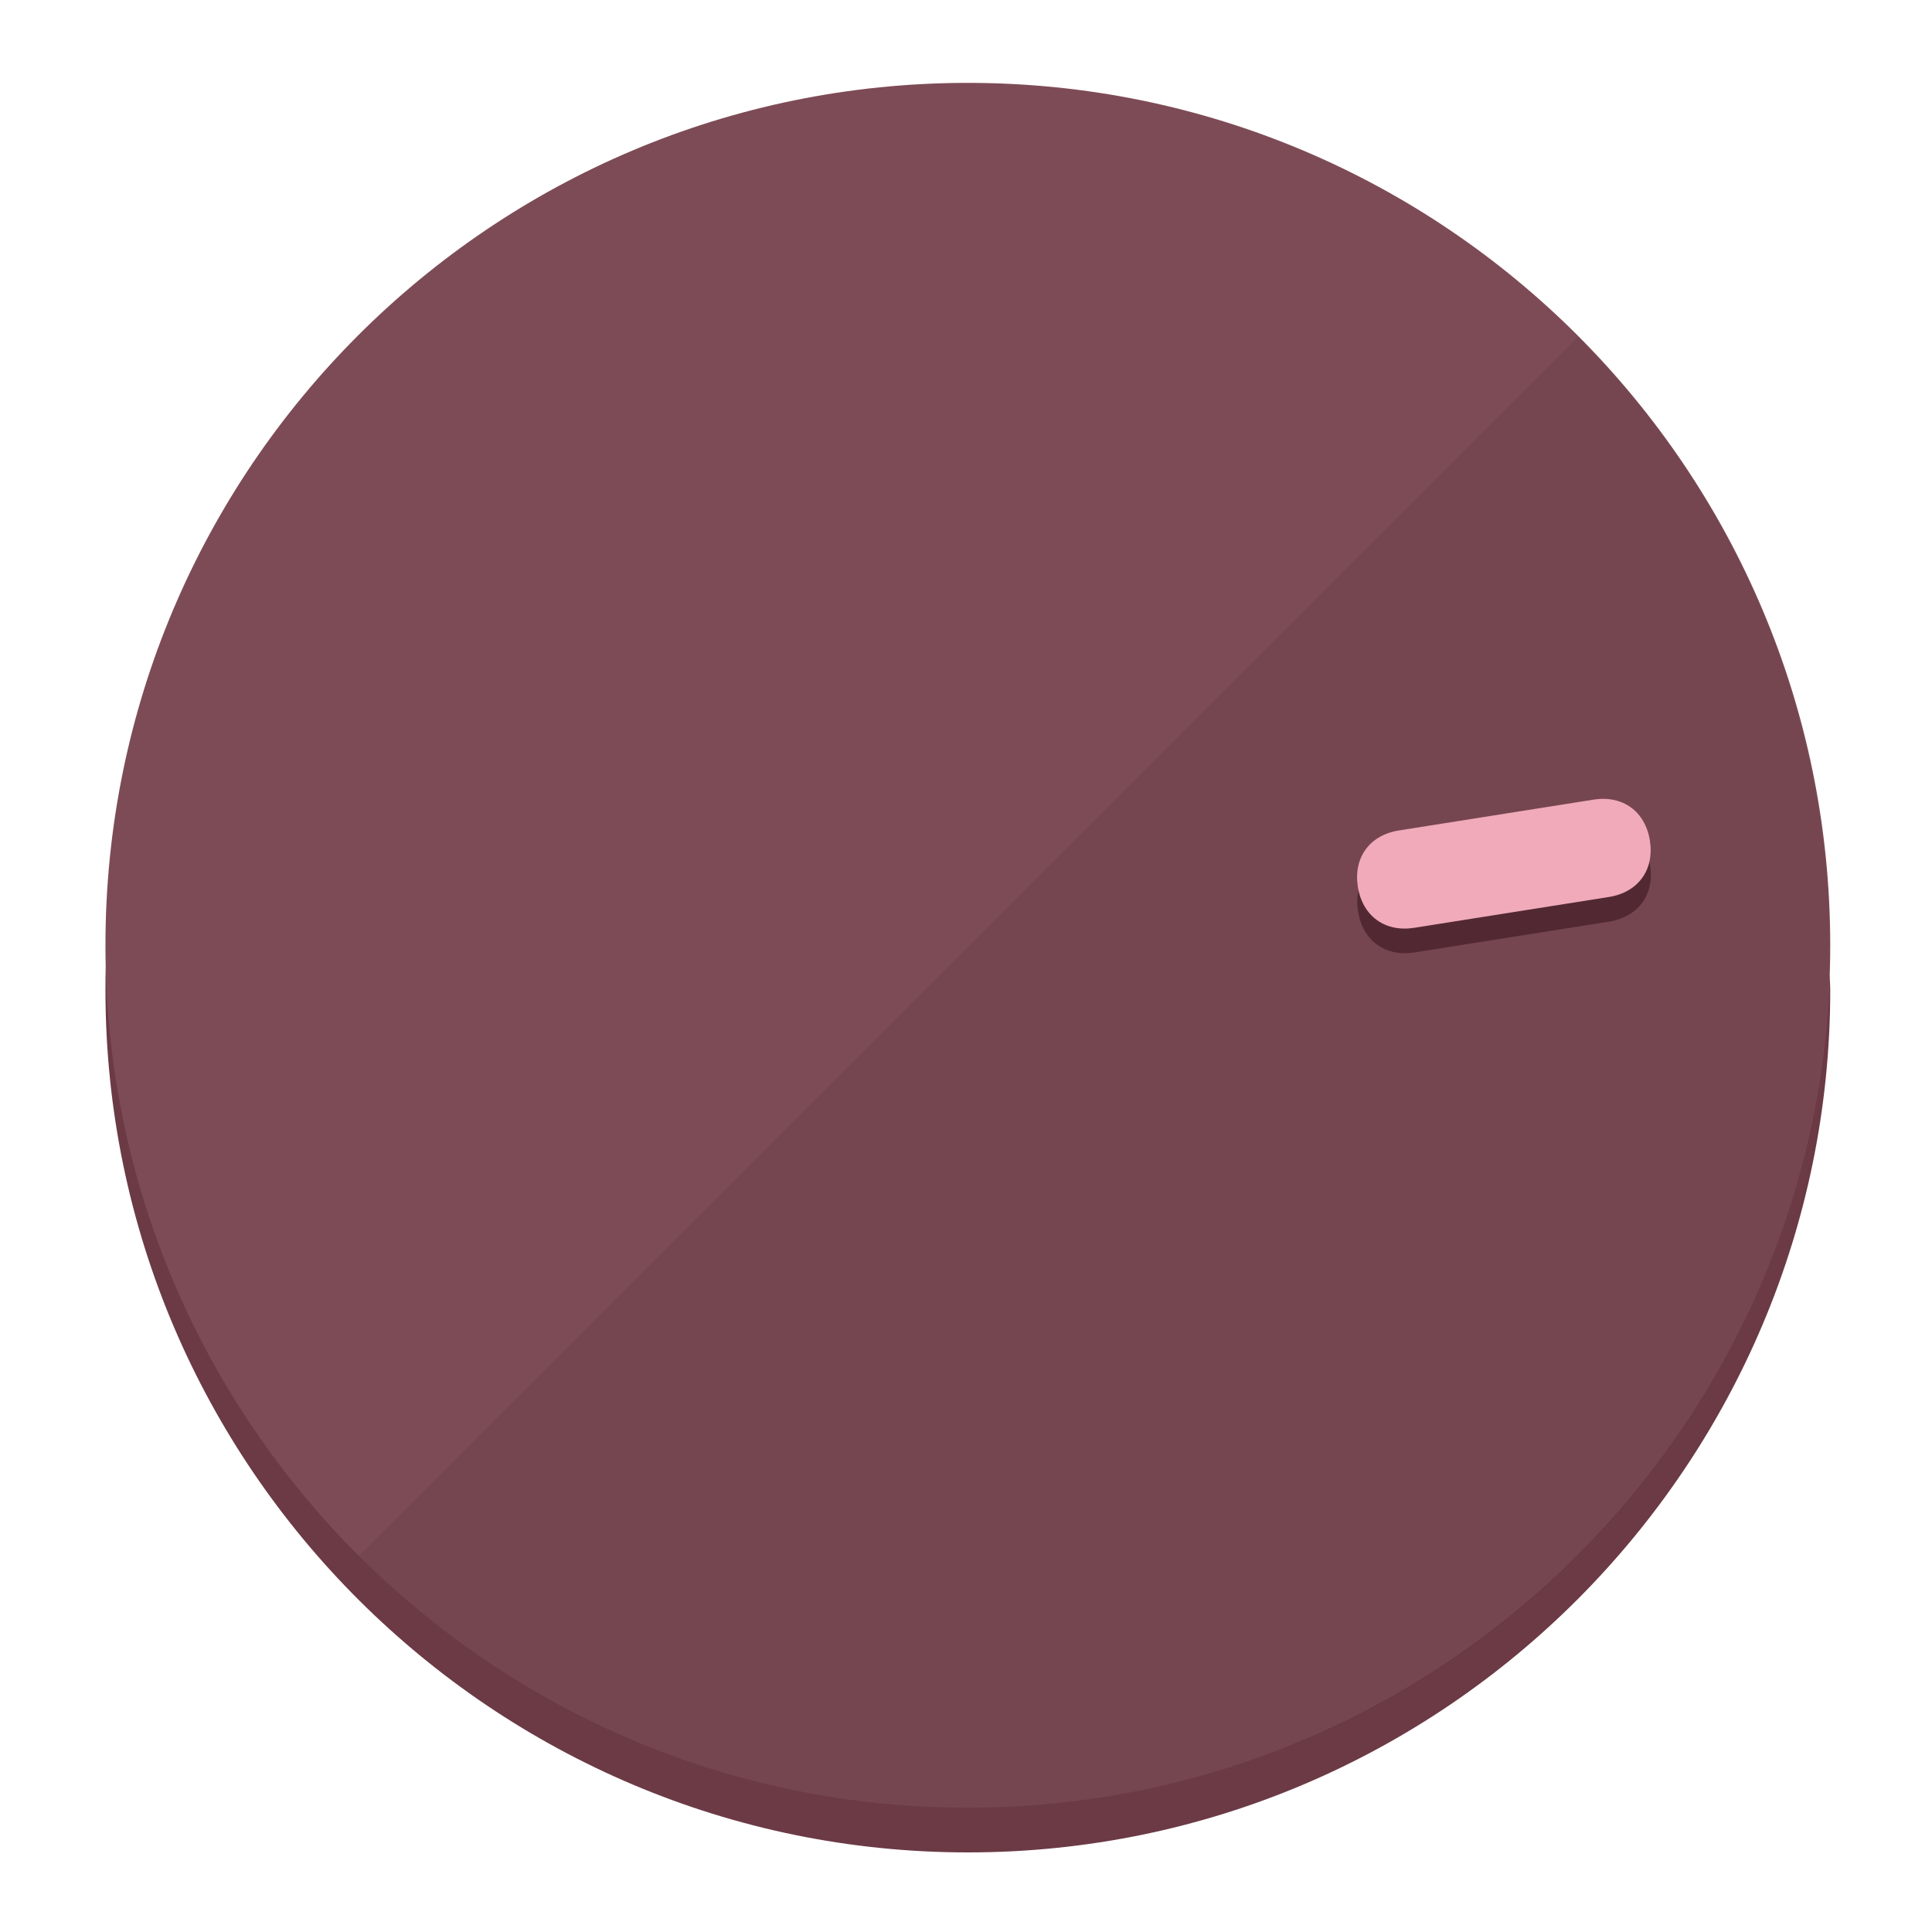
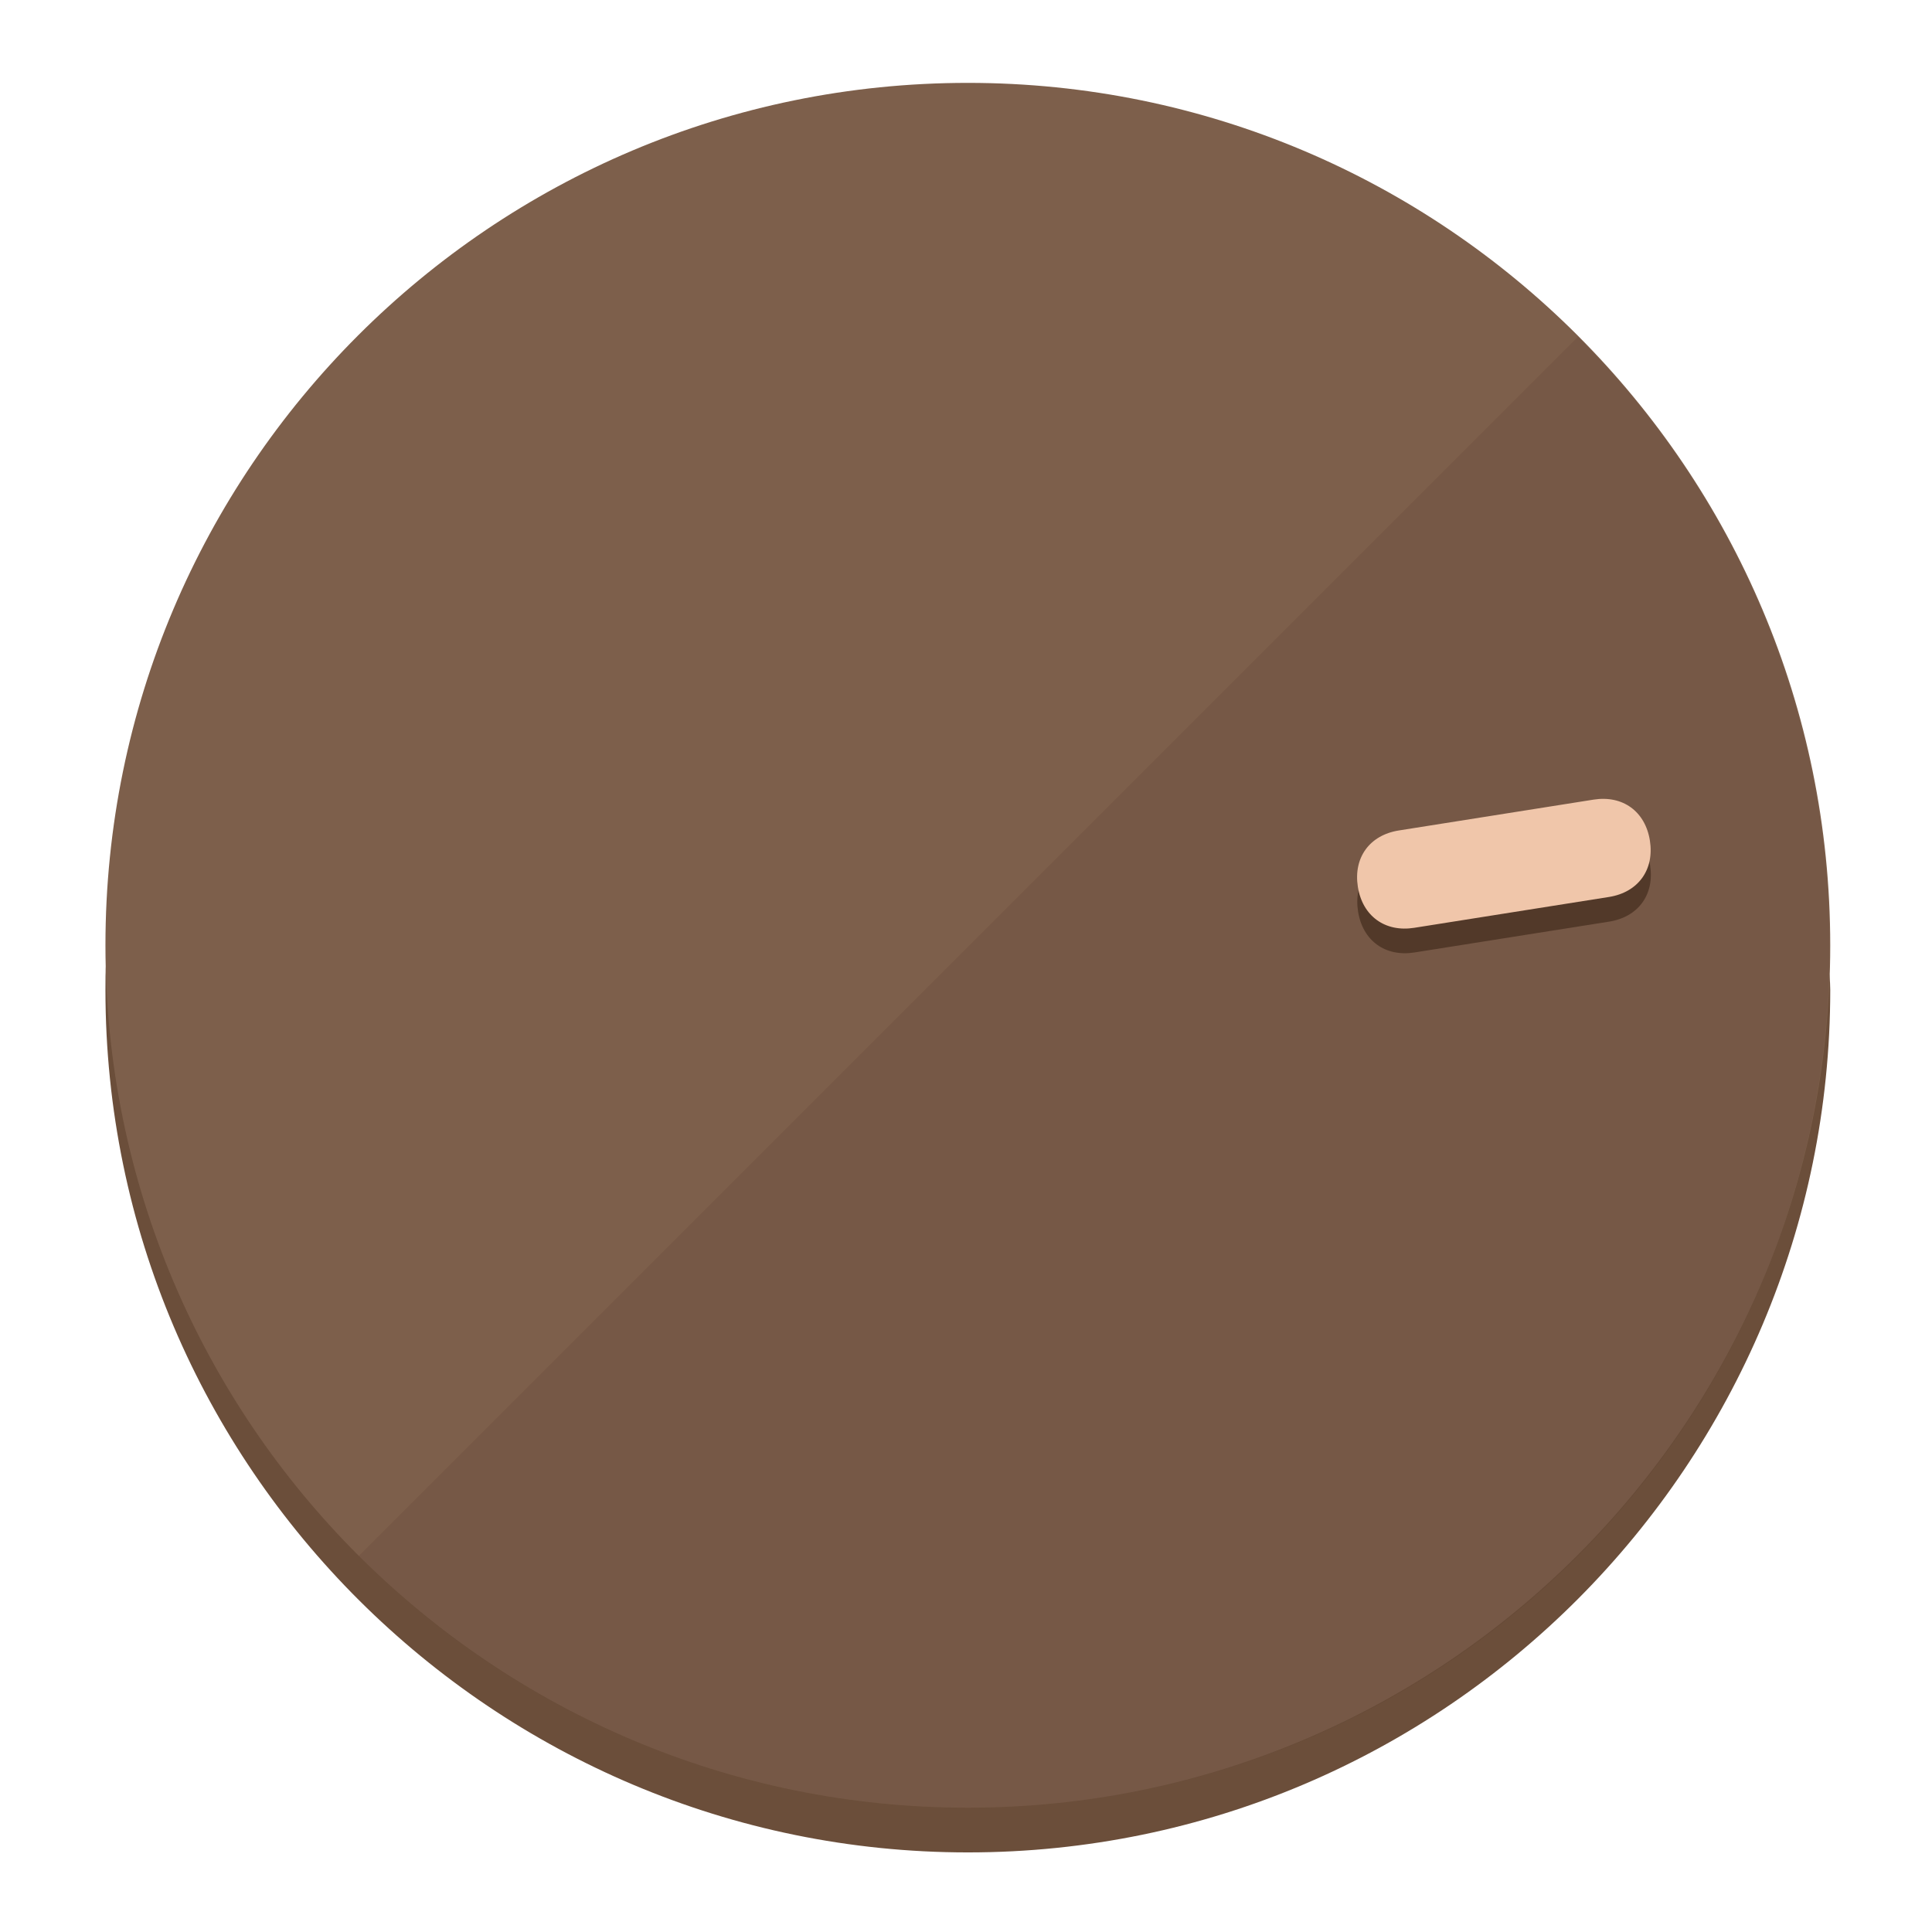
<svg xmlns="http://www.w3.org/2000/svg" height="120px" width="120px" version="1.1" id="Layer_1" viewBox="0 0 496.8 496.8" xml:space="preserve">
  <defs id="defs23" />
  <g id="g3158">
-     <path style="display:inline;fill:#6B3A45;fill-opacity:1;stroke-width:1.584" d="m 248.875,445.92 c 116.582,0 212.89,-91.238 220.493,-205.286 0,5.069 1.267,8.87 1.267,13.939 0,121.651 -98.842,221.76 -221.76,221.76 -121.651,0 -221.76,-98.842 -221.76,-221.76 0,-5.069 0,-8.87 1.267,-13.939 7.603,114.048 103.91,205.286 220.493,205.286 z" id="path8" />
-     <circle style="display:inline;fill:#7D4B56;fill-opacity:1;stroke-width:1.584" cx="248.875" cy="243.071" r="221.76" id="circle12" />
-     <path style="display:inline;fill:#522932;fill-opacity:0.154;stroke-width:1.587" d="m 405.744,86.606 c 86.308,86.308 86.308,227.193 0,313.5 -86.308,86.308 -227.193,86.308 -313.5,0" id="path14" />
+     <path style="display:inline;fill:#6B4E3A;fill-opacity:1;stroke-width:1.584" d="m 248.875,445.92 c 116.582,0 212.89,-91.238 220.493,-205.286 0,5.069 1.267,8.87 1.267,13.939 0,121.651 -98.842,221.76 -221.76,221.76 -121.651,0 -221.76,-98.842 -221.76,-221.76 0,-5.069 0,-8.87 1.267,-13.939 7.603,114.048 103.91,205.286 220.493,205.286 z" id="path8" />
+     <circle style="display:inline;fill:#7D5F4B;fill-opacity:1;stroke-width:1.584" cx="248.875" cy="243.071" r="221.76" id="circle12" />
+     <path style="display:inline;fill:#523929;fill-opacity:0.154;stroke-width:1.587" d="m 405.744,86.606 c 86.308,86.308 86.308,227.193 0,313.5 -86.308,86.308 -227.193,86.308 -313.5,0" id="path14" />
  </g>
  <g id="g3198">
    <circle style="display:none;fill:#000000;fill-opacity:0;stroke-width:1.584" cx="279.452" cy="-207.304" r="221.76" id="circle12-3" transform="rotate(81)" />
-     <path style="display:inline;fill:#522932;fill-opacity:1;stroke-width:1.584" d="m 363.714,244.919 c -7.51,1.189 -13.309,-3.024 -14.498,-10.534 v 0 c -1.189,-7.51 3.024,-13.309 10.534,-14.498 l 50.064,-7.929 c 7.51,-1.189 13.309,3.024 14.498,10.534 v 0 c 1.189,7.51 -3.024,13.309 -10.534,14.498 z" id="path3789" />
-     <path style="display:inline;fill:#F0AAB9;stroke-width:1.584" d="m 363.662,238.58 c -7.51,1.189 -13.309,-3.024 -14.498,-10.534 v 0 c -1.189,-7.51 3.024,-13.309 10.534,-14.498 l 50.064,-7.929 c 7.51,-1.189 13.309,3.024 14.498,10.534 v 0 c 1.189,7.51 -3.024,13.309 -10.534,14.498 z" id="path915" />
+     <path style="display:inline;fill:#523929;fill-opacity:1;stroke-width:1.584" d="m 363.714,244.919 c -7.51,1.189 -13.309,-3.024 -14.498,-10.534 v 0 c -1.189,-7.51 3.024,-13.309 10.534,-14.498 l 50.064,-7.929 c 7.51,-1.189 13.309,3.024 14.498,10.534 v 0 c 1.189,7.51 -3.024,13.309 -10.534,14.498 z" id="path3789" />
+     <path style="display:inline;fill:#F0C6AA;stroke-width:1.584" d="m 363.662,238.58 c -7.51,1.189 -13.309,-3.024 -14.498,-10.534 v 0 c -1.189,-7.51 3.024,-13.309 10.534,-14.498 l 50.064,-7.929 c 7.51,-1.189 13.309,3.024 14.498,10.534 v 0 c 1.189,7.51 -3.024,13.309 -10.534,14.498 z" id="path915" />
  </g>
</svg>
